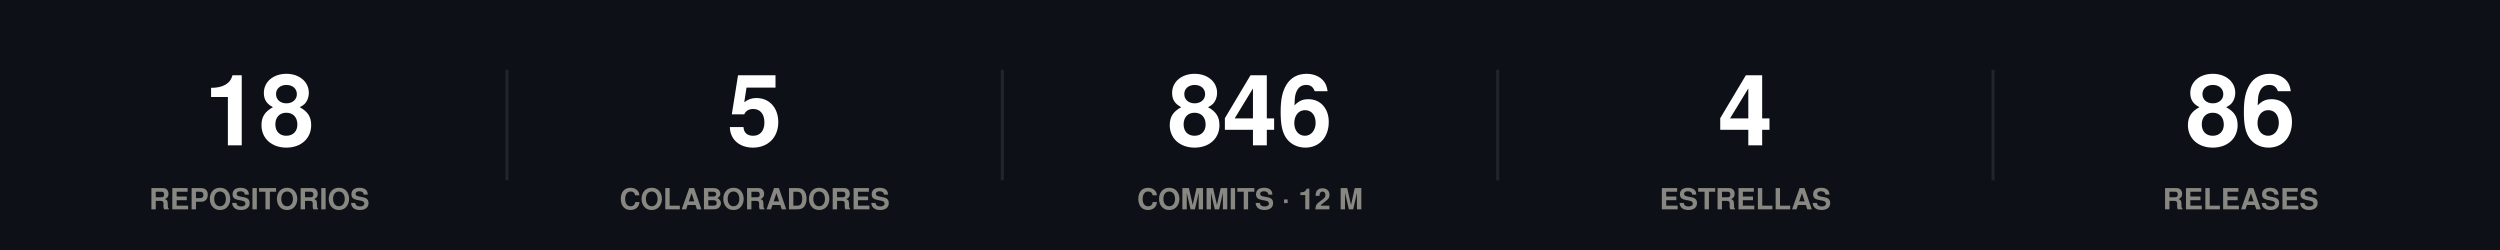
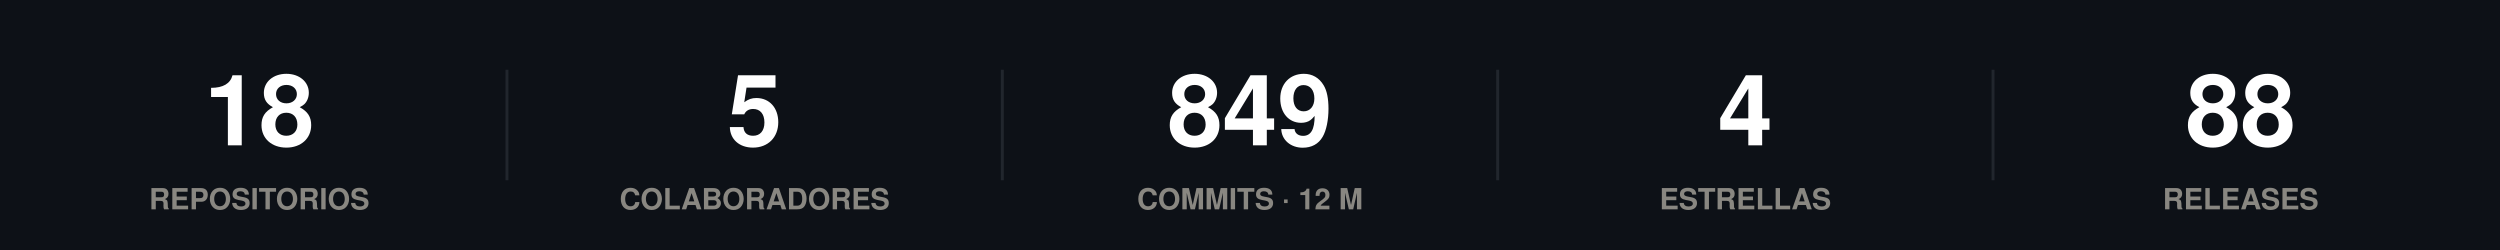
<svg xmlns="http://www.w3.org/2000/svg" width="860" height="86" viewBox="0 0 860 86" role="img">
  <rect width="860" height="86" fill="#0d1117" />
  <style>
@keyframes grow{from{transform:scaleX(0)}}
@keyframes rise{from{opacity:0;transform:translateY(9px)}}
@keyframes fade{from{opacity:0}}
@keyframes draw{to{stroke-dashoffset:0}}
.bar{transform-box:fill-box;transform-origin:left center;animation:grow .9s cubic-bezier(.22,1,.36,1) var(--d,0s) both}
.rise{animation:rise .7s cubic-bezier(.22,1,.36,1) var(--d,0s) both}
.fade{animation:fade .8s ease-out var(--d,0s) both}
.draw{animation:draw 1.7s ease-out .1s both}
@media (prefers-reduced-motion:reduce){
.bar,.rise,.fade,.draw{animation:none;transform:none;opacity:1;stroke-dashoffset:0}
}
</style>
  <g class="rise" style="--d:0.00s">
    <text x="89.2" y="50" font-family="-apple-system,BlinkMacSystemFont,'Segoe UI',Helvetica,Arial,sans-serif" font-size="34" font-weight="700" fill="#ffffff" text-anchor="middle">18</text>
    <text x="89.2" y="72" font-family="-apple-system,BlinkMacSystemFont,'Segoe UI',Helvetica,Arial,sans-serif" font-size="10" font-weight="600" fill="#898781" text-anchor="middle">REPOSITORIOS</text>
  </g>
  <line x1="174.4" y1="24" x2="174.4" y2="62" stroke="#21262d" stroke-width="1" />
  <g class="rise" style="--d:0.07s">
    <text x="259.6" y="50" font-family="-apple-system,BlinkMacSystemFont,'Segoe UI',Helvetica,Arial,sans-serif" font-size="34" font-weight="700" fill="#ffffff" text-anchor="middle">5</text>
    <text x="259.6" y="72" font-family="-apple-system,BlinkMacSystemFont,'Segoe UI',Helvetica,Arial,sans-serif" font-size="10" font-weight="600" fill="#898781" text-anchor="middle">COLABORADORES</text>
  </g>
  <line x1="344.8" y1="24" x2="344.8" y2="62" stroke="#21262d" stroke-width="1" />
  <g class="rise" style="--d:0.14s">
-     <text x="430" y="50" font-family="-apple-system,BlinkMacSystemFont,'Segoe UI',Helvetica,Arial,sans-serif" font-size="34" font-weight="700" fill="#ffffff" text-anchor="middle">846</text>
+     <text x="430" y="50" font-family="-apple-system,BlinkMacSystemFont,'Segoe UI',Helvetica,Arial,sans-serif" font-size="34" font-weight="700" fill="#ffffff" text-anchor="middle">849</text>
    <text x="430" y="72" font-family="-apple-system,BlinkMacSystemFont,'Segoe UI',Helvetica,Arial,sans-serif" font-size="10" font-weight="600" fill="#898781" text-anchor="middle">COMMITS · 12 M</text>
  </g>
  <line x1="515.2" y1="24" x2="515.2" y2="62" stroke="#21262d" stroke-width="1" />
  <g class="rise" style="--d:0.21s">
    <text x="600.4" y="50" font-family="-apple-system,BlinkMacSystemFont,'Segoe UI',Helvetica,Arial,sans-serif" font-size="34" font-weight="700" fill="#ffffff" text-anchor="middle">4</text>
    <text x="600.4" y="72" font-family="-apple-system,BlinkMacSystemFont,'Segoe UI',Helvetica,Arial,sans-serif" font-size="10" font-weight="600" fill="#898781" text-anchor="middle">ESTRELLAS</text>
  </g>
  <line x1="685.6" y1="24" x2="685.6" y2="62" stroke="#21262d" stroke-width="1" />
  <g class="rise" style="--d:0.28s">
-     <text x="770.8" y="50" font-family="-apple-system,BlinkMacSystemFont,'Segoe UI',Helvetica,Arial,sans-serif" font-size="34" font-weight="700" fill="#ffffff" text-anchor="middle">86</text>
+     <text x="770.8" y="50" font-family="-apple-system,BlinkMacSystemFont,'Segoe UI',Helvetica,Arial,sans-serif" font-size="34" font-weight="700" fill="#ffffff" text-anchor="middle">88</text>
    <text x="770.8" y="72" font-family="-apple-system,BlinkMacSystemFont,'Segoe UI',Helvetica,Arial,sans-serif" font-size="10" font-weight="600" fill="#898781" text-anchor="middle">RELEASES</text>
  </g>
</svg>
